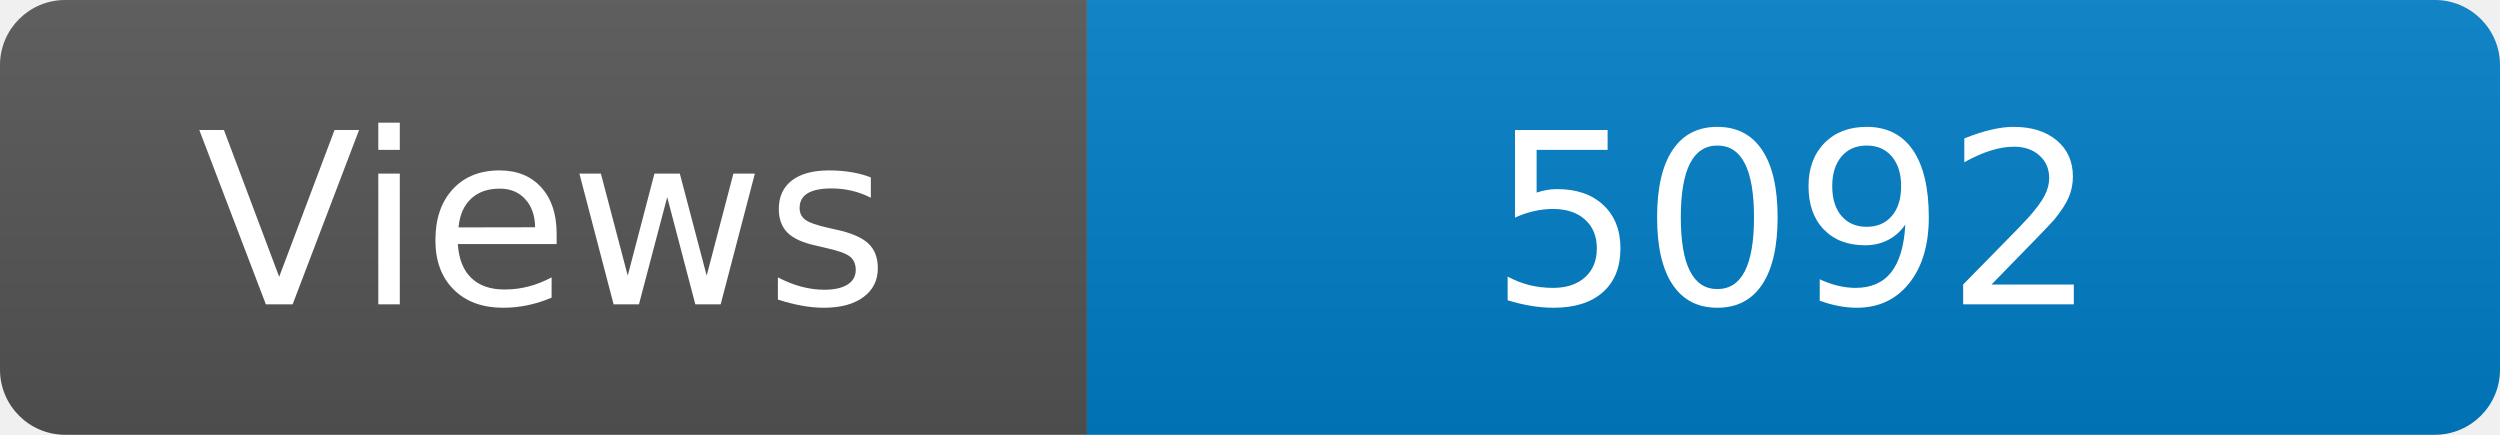
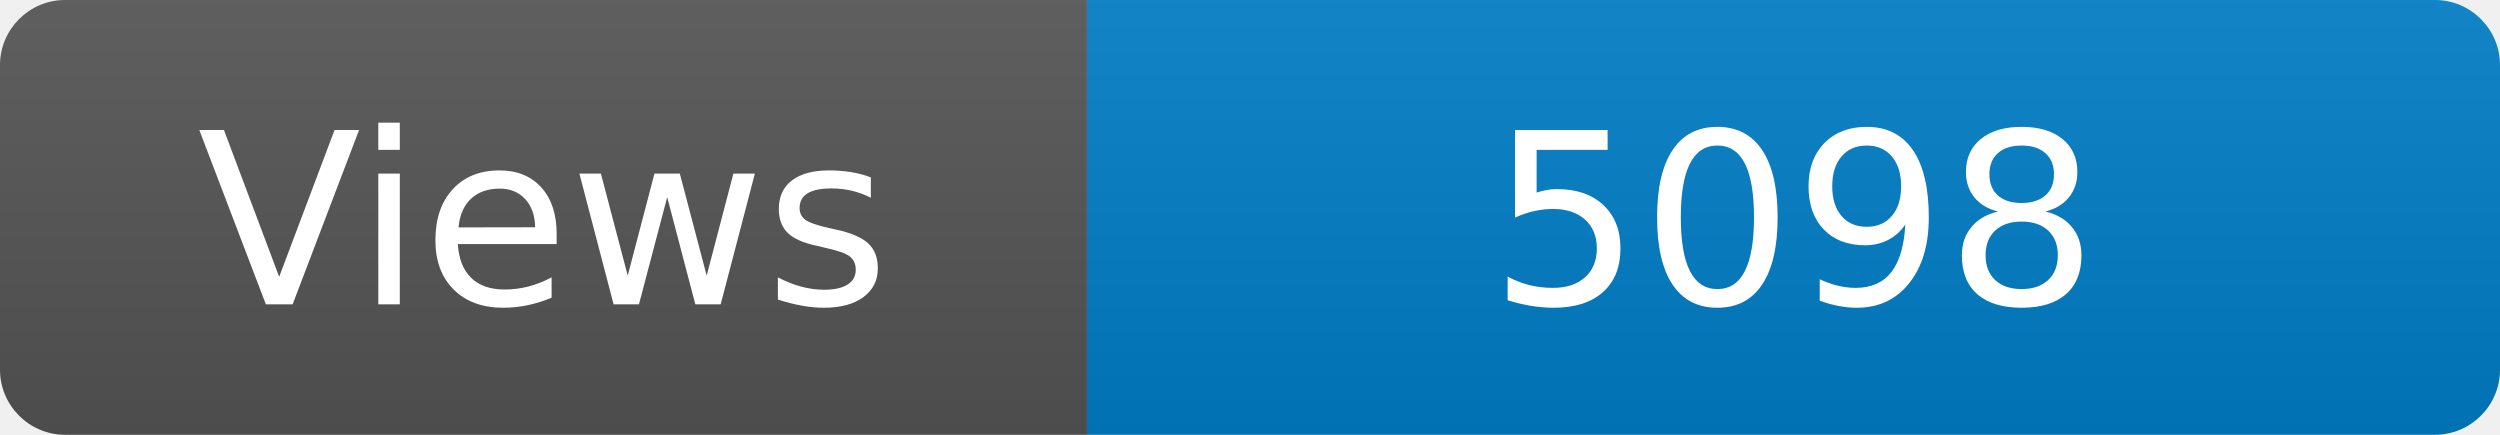
<svg xmlns="http://www.w3.org/2000/svg" width="115" height="20" role="img" aria-label="Maintained?: yes">
  <linearGradient id="s" x2="0" y2="100%">
    <stop offset="0" stop-color="#bbb" stop-opacity=".1" />
    <stop offset="1" stop-opacity=".1" />
  </linearGradient>
  <clipPath id="r">
    <rect width="115" height="20" rx="3" fill="#fff" />
  </clipPath>
  <g clip-path="url(#r)">
    <rect width="50" height="20" fill="#555" />
    <rect x="50" width="160" height="20" fill="#007ec6" />
    <rect width="115" height="20" fill="url(#s)" />
  </g>
  <g fill="#fff" text-anchor="middle" font-family="Verdana,Geneva,DejaVu Sans,sans-serif" font-size="110">
    <text x="250" y="140" transform="scale(.1)" fill="#fff">Views</text>
-     <text x="825" y="140" transform="scale(.1)" fill="#fff">5092</text>
+     <text x="825" y="140" transform="scale(.1)" fill="#fff">5098</text>
  </g>
</svg>
